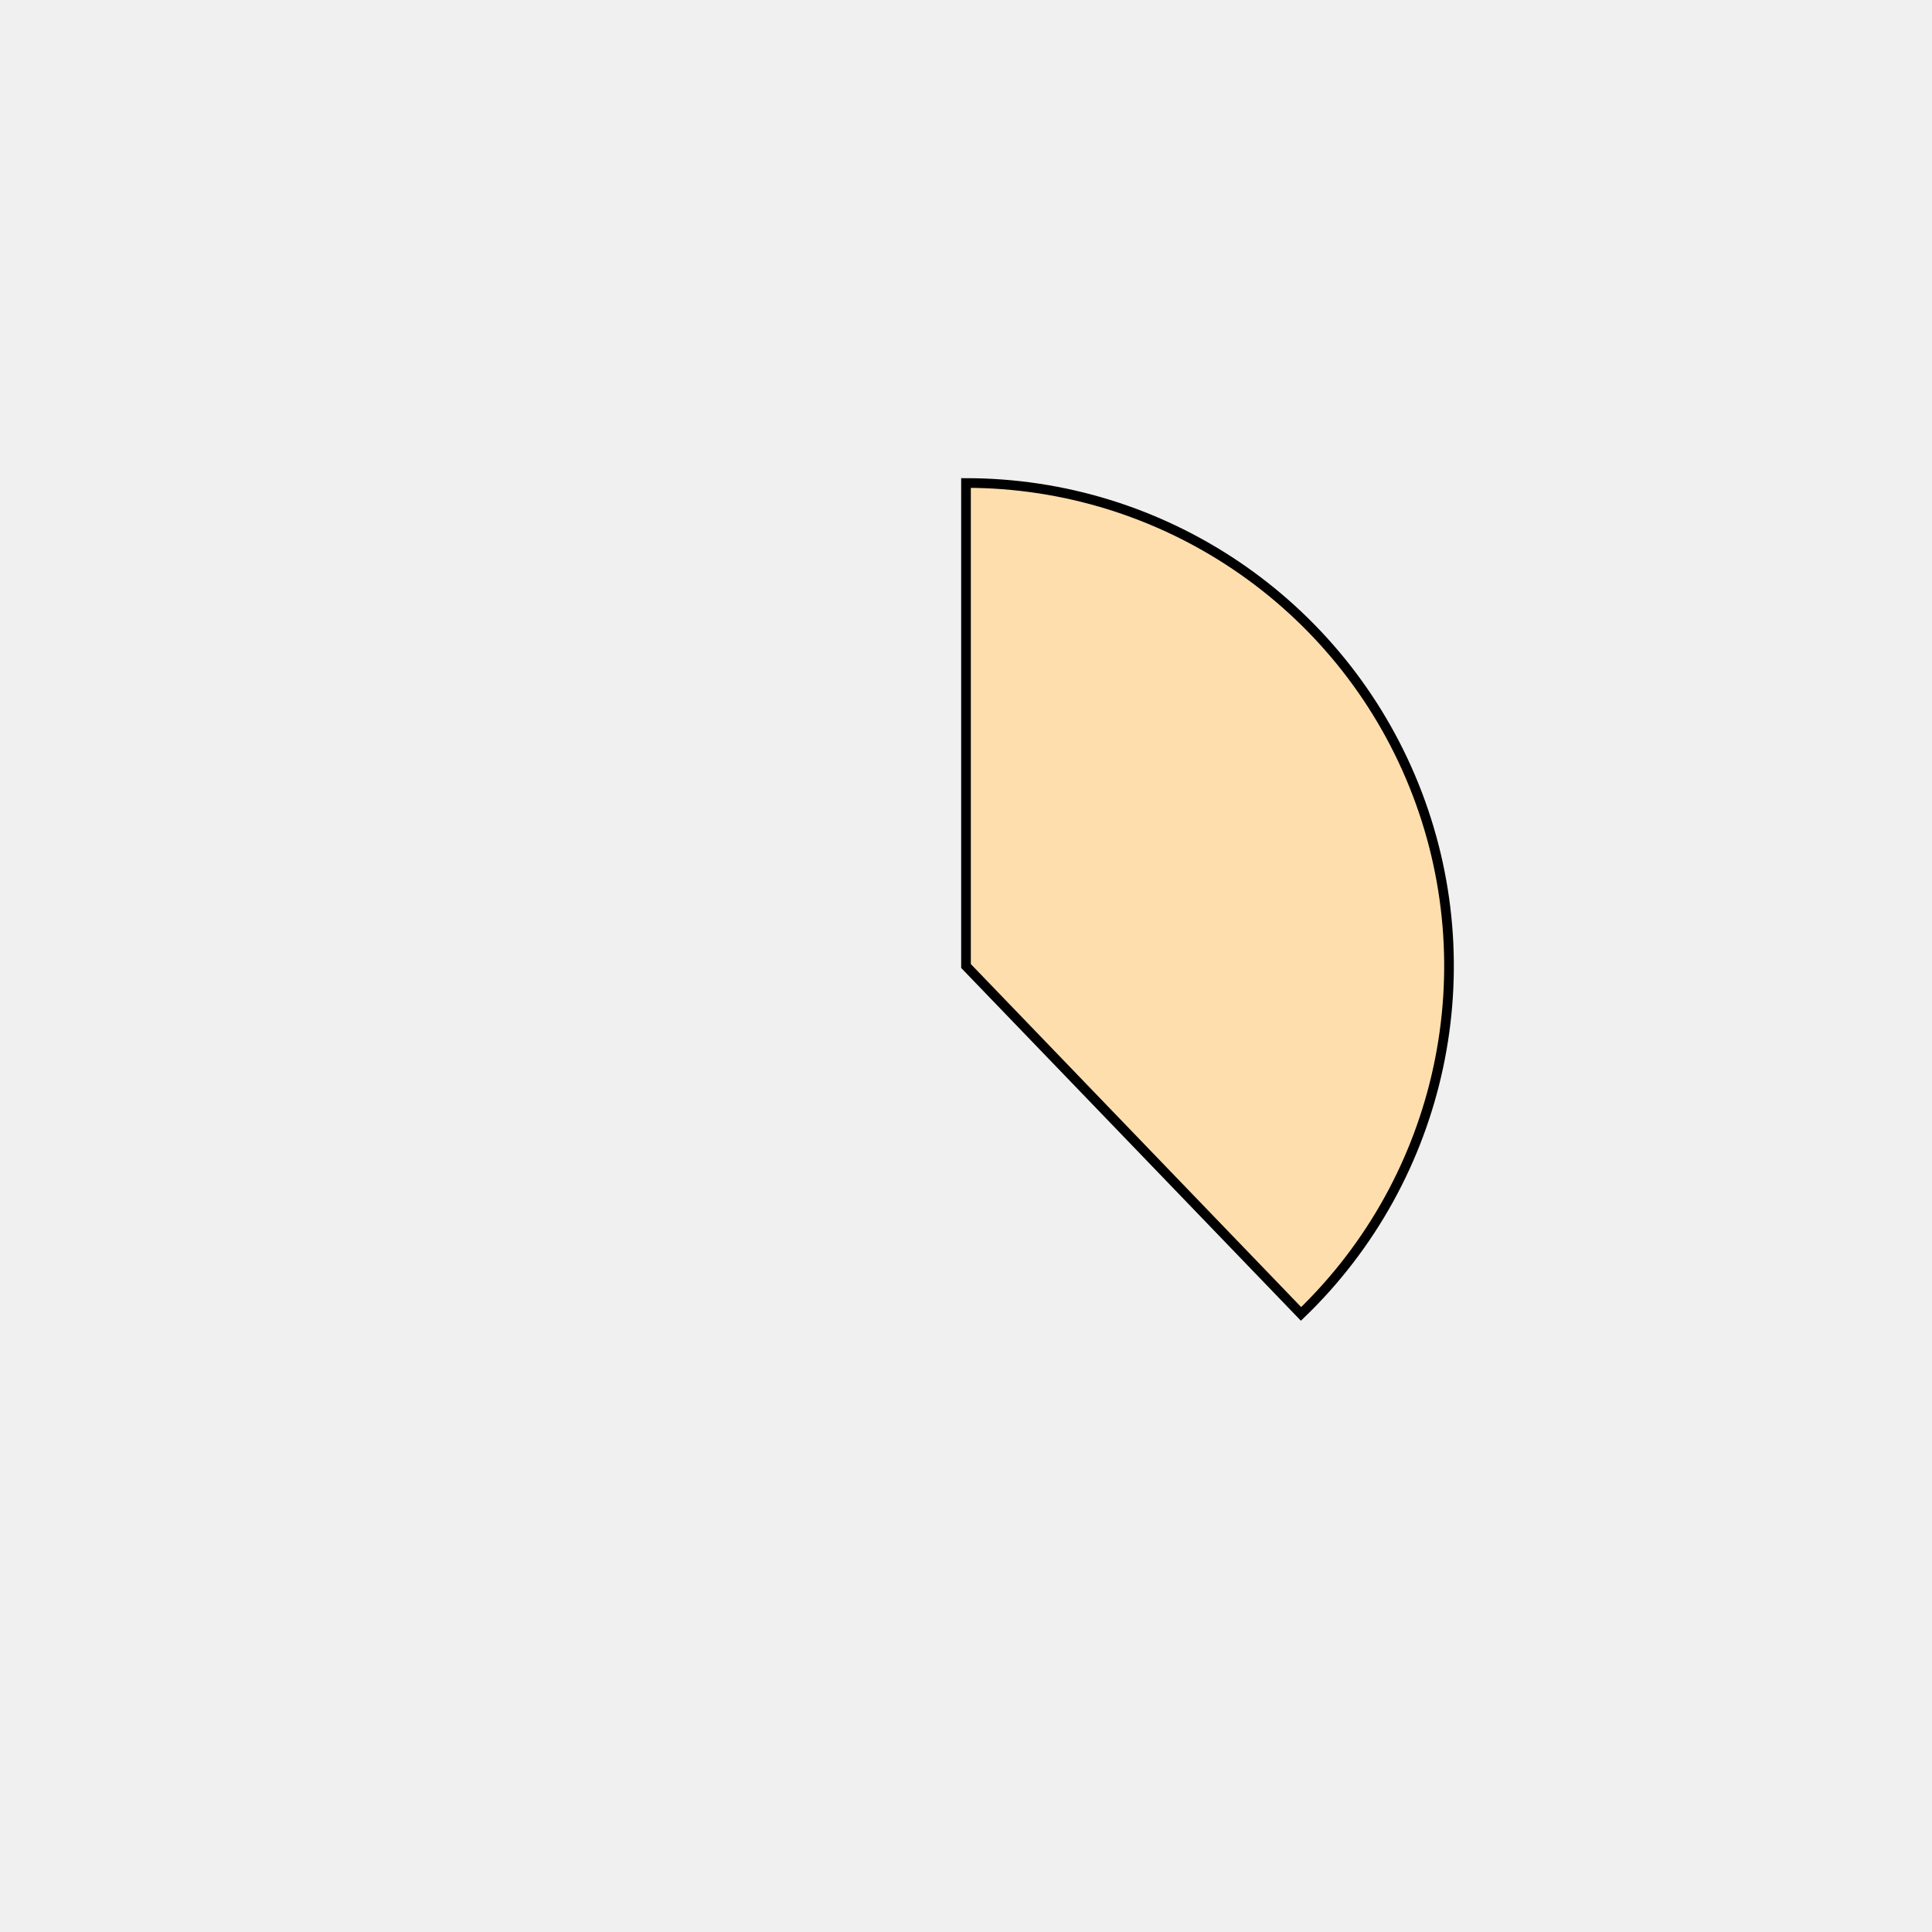
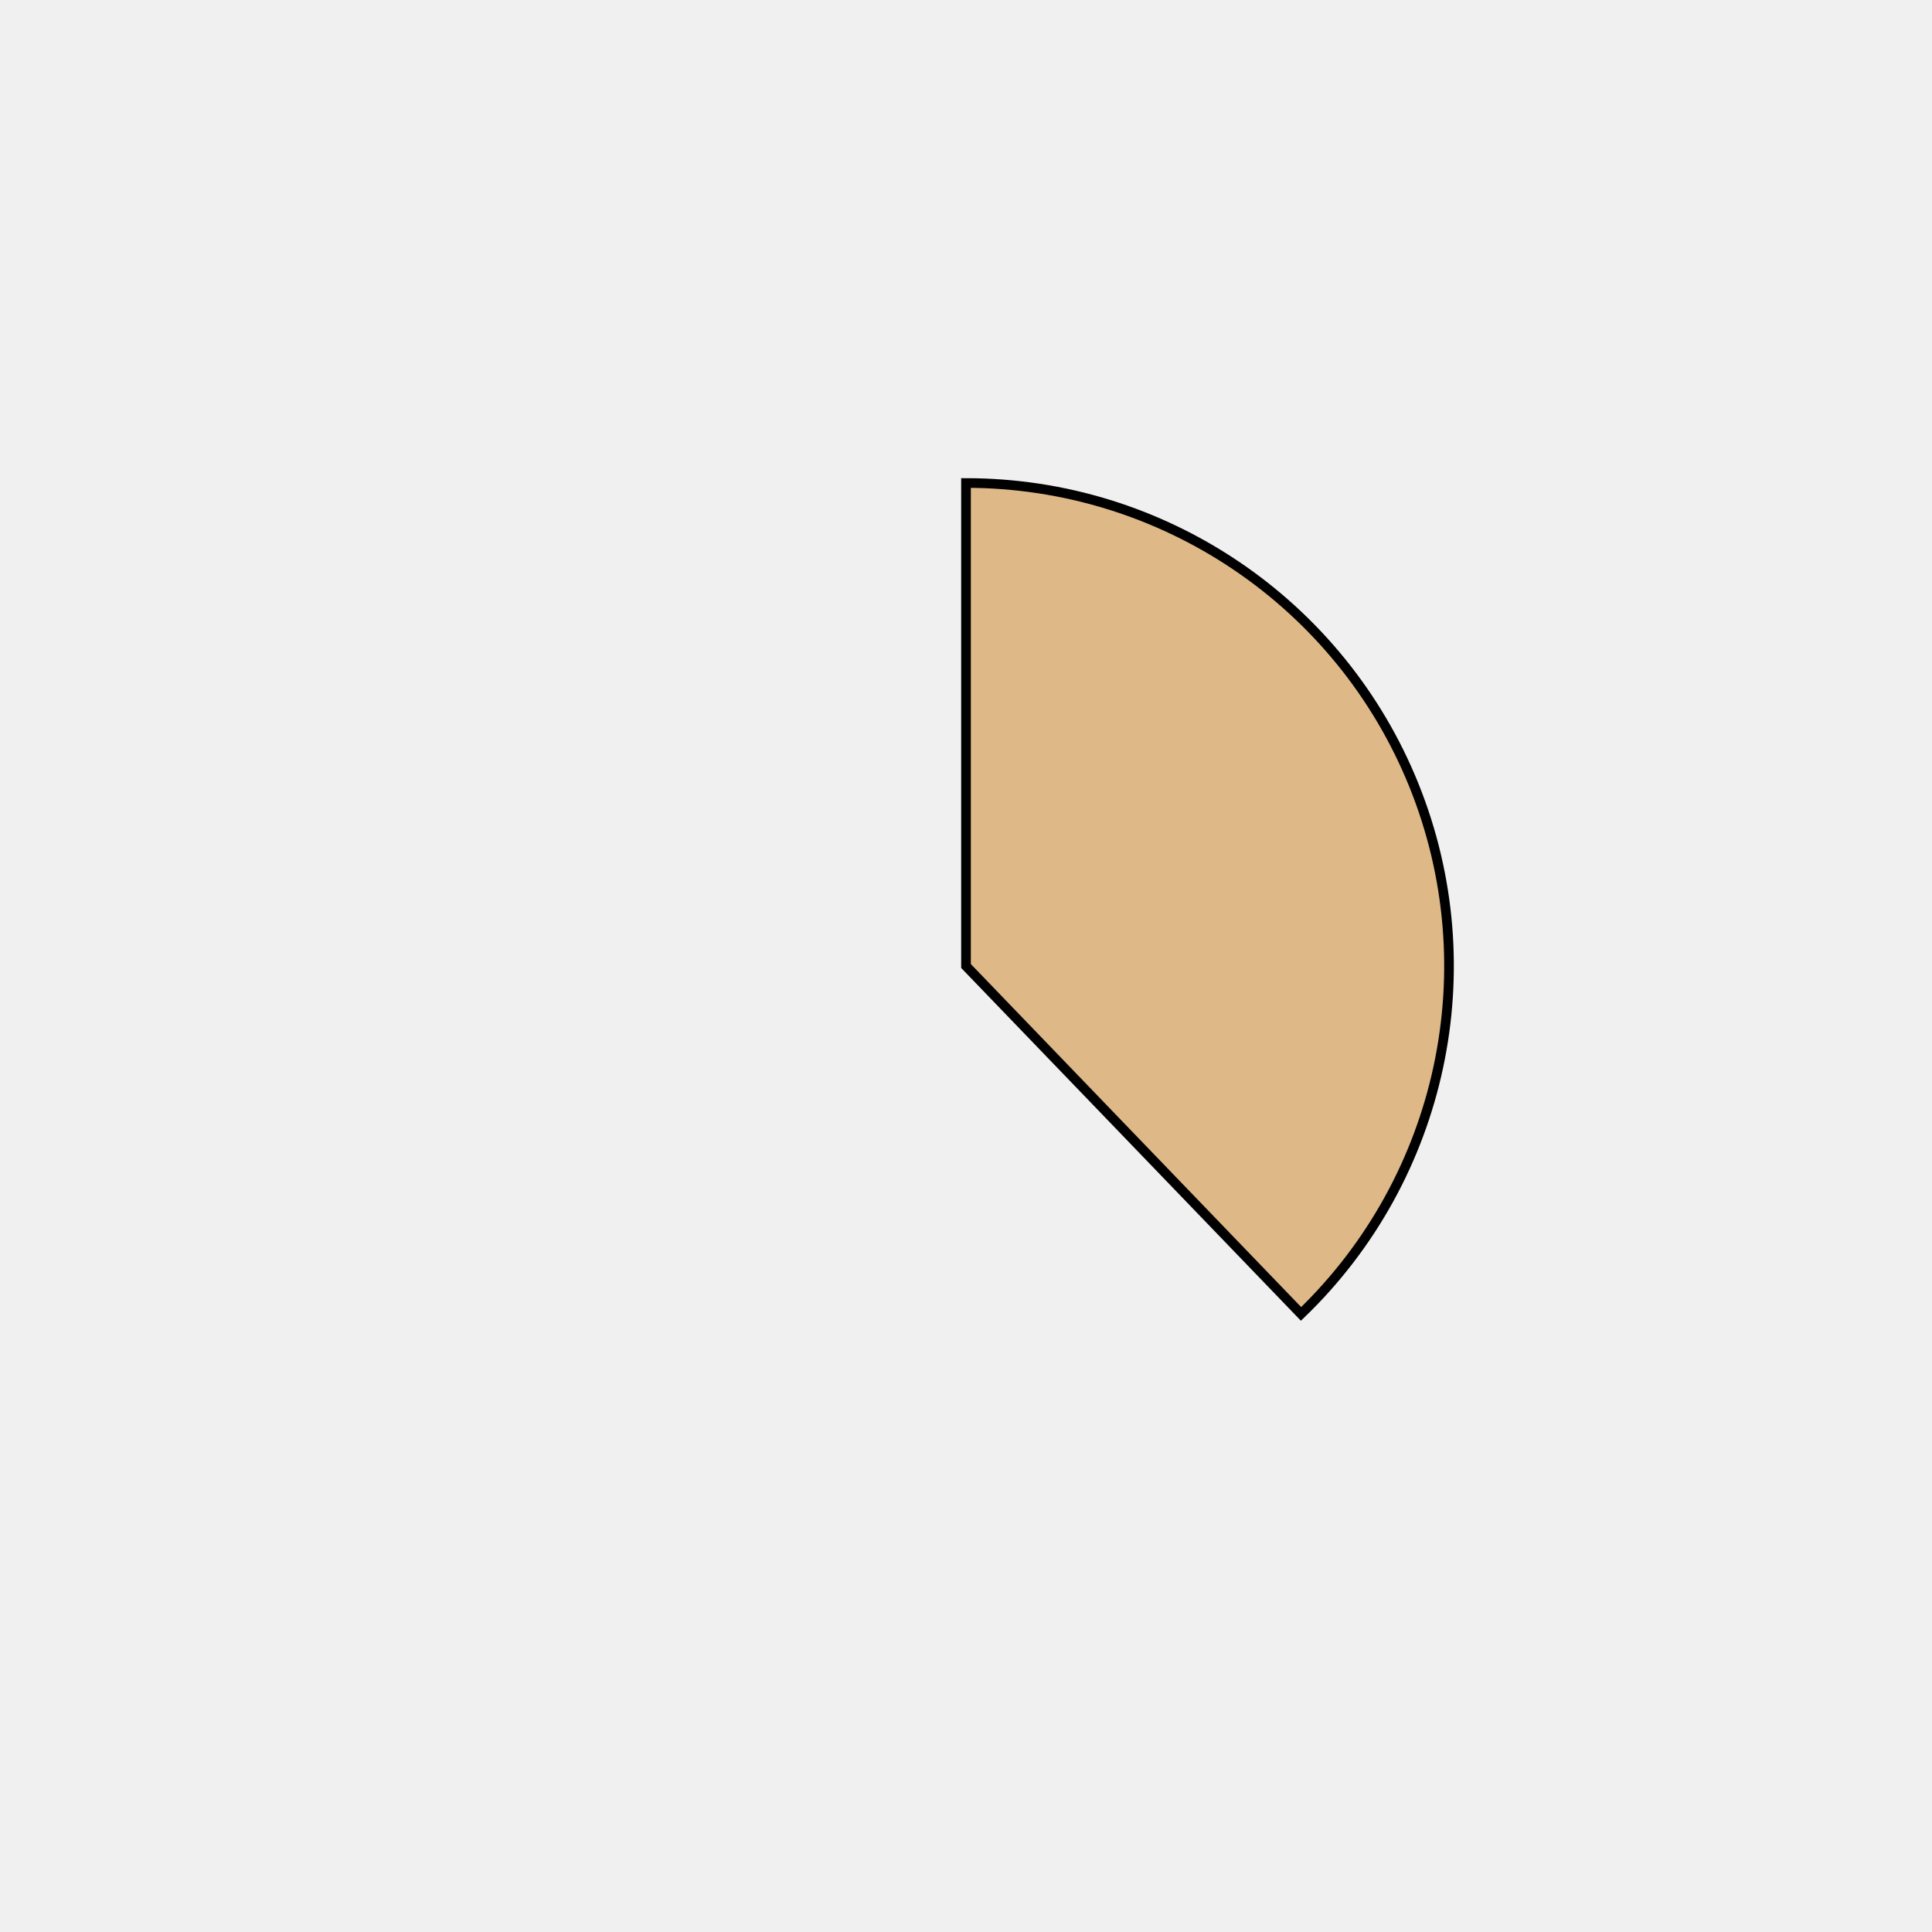
<svg xmlns="http://www.w3.org/2000/svg" height="400px" width="400px" viewBox="0 0 400 400">
  <style>
        path {
                stroke: #000;
                stroke-width: 2px;
                transform: translate(100px, 100px);
        }

        .path_1 {
                animation: fadeIn 5s linear forwards;
        }

        .path_2 {
                transform: scale(0);
                animation: fadeIn 5s linear forwards 5s;
        }


        
        .path_3 {
                transform: scale(0);
                animation: fadeIn 5s linear forwards 10s;
        }


        .path_4 {
                transform: scale(0);
                animation: fadeIn 5s linear forwards 15s;
        }

        .path_5 {
                transform: scale(0);
                animation: fadeIn 5s linear forwards 20s;
        }

        .path_6 {
                transform: scale(0);
                animation: fadeIn 5s linear forwards 25s;
        }

        .path_7 {
                transform: scale(0);
                animation: fadeIn 5s linear forwards 30s;
        }

        .path_8 {
                transform: scale(0);
                animation: fadeIn 5s linear forwards 35s;
        }

        .path_9 {
                transform: scale(0);
                animation: fadeIn 5s linear forwards 40s;
        }

        .path_10 {
                transform: scale(0);
                animation: fadeIn 5s linear forwards 45s;
        }

        @keyframes fadeIn {
                0% {                        
                        transform: translate(250px, 350px) rotate(0deg) scale(0);
                        
                }
                50% {
                        transform: translate(200px, 250px) rotate(180deg) scale(0.5);
                        
                }
                
                100% {
                        transform: translate(100px, 100px) rotate(360deg) scale(1);
                        
                }
        }
        .txt_1 {
                opacity: 0;
                animation: txtShow 5s linear forwards 0s;
        }

        .txt_2 {
                opacity: 0;
                animation: txtShow 5s linear forwards 5s;
        }

        .txt_3 {
                opacity: 0;
                animation: txtShow 5s linear forwards 10s;
        }

        .txt_4 {
                opacity: 0;
                animation: txtShow 5s linear forwards 15s;
        }

        .txt_5 {
                opacity: 0;
                animation: txtShow 5s linear forwards 20s;
        }

        .txt_6 {
                opacity: 0;
                animation: txtShow 5s linear forwards 25s;
        }

        .txt_7 {
                opacity: 0;
                animation: txtShow 5s linear forwards 30s;
        }

        .txt_8 {
                opacity: 0;
                animation: txtShow 5s linear forwards 35s;
        }

        .txt_9 {
                opacity: 0;
                animation: txtShow 5s linear forwards 40s;
        }

        .txt_10 {
                opacity: 0;
                animation: txtShow 5s linear forwards 45s;
        }

        @keyframes txtShow {
                0% {                        
                        opacity: 0;
                        
                }
                100% {
                        opacity: 1;
                        
                }
        }
</style>
-   <path class="path_1" d="M 100,100 L 100,0 A 100,100 0 0 1 169.365,172.031 Z" fill="navajowhite" stroke="#fff" stroke-width="2" />
-   <text class="txt_1" x="320" y="100" fill="navajowhite" stroke="navajowhite" stroke-width="1">Java</text>
-   <path class="path_2" d="M 100,100 L 169.365,172.031 A 100,100 0 0 1 25.406,166.601 Z" fill="paleturquoise" stroke="#fff" stroke-width="2" />
-   <text class="txt_2" x="320" y="120" fill="paleturquoise" stroke="paleturquoise" stroke-width="1">TypeScript</text>
-   <path class="path_3" d="M 100,100 L 25.406,166.601 A 100,100 0 0 1 13.293,50.181 Z" fill="tan" stroke="#fff" stroke-width="2" />
-   <text class="txt_3" x="320" y="140" fill="tan" stroke="tan" stroke-width="1">JavaScript</text>
-   <path class="path_4" d="M 100,100 L 13.293,50.181 A 100,100 0 0 1 30.635,27.969 Z" fill="salmon" stroke="#fff" stroke-width="2" />
-   <text class="txt_4" x="320" y="160" fill="salmon" stroke="salmon" stroke-width="1">HTML</text>
-   <path class="path_5" d="M 100,100 L 30.635,27.969 A 100,100 0 0 1 52.376,12.068 Z" fill="mediumslateblue" stroke="#fff" stroke-width="2" />
-   <text class="txt_5" x="320" y="180" fill="mediumslateblue" stroke="mediumslateblue" stroke-width="1">Sass</text>
-   <path class="path_6" d="M 100,100 L 52.376,12.068 A 100,100 0 0 1 72.705,3.797 Z" fill="coral" stroke="#fff" stroke-width="2" />
-   <text class="txt_6" x="320" y="200" fill="coral" stroke="coral" stroke-width="1">CSS</text>
-   <path class="path_7" d="M 100,100 L 72.705,3.797 A 100,100 0 0 1 82.498,1.544 Z" fill="darkorchid" stroke="#fff" stroke-width="2" />
-   <text class="txt_7" x="320" y="220" fill="darkorchid" stroke="darkorchid" stroke-width="1">Python</text>
-   <path class="path_8" d="M 100,100 L 82.498,1.544 A 100,100 0 0 1 91.841,0.333 Z" fill="steelblue" stroke="#fff" stroke-width="2" />
-   <text class="txt_8" x="320" y="240" fill="steelblue" stroke="steelblue" stroke-width="1">Batchfile</text>
-   <path class="path_9" d="M 100,100 L 91.841,0.333 A 100,100 0 0 1 96.231,0.071 Z" fill="saddlebrown" stroke="#fff" stroke-width="2" />
-   <text class="txt_9" x="320" y="260" fill="saddlebrown" stroke="saddlebrown" stroke-width="1">Mustache</text>
-   <path class="path_10" d="M 100,100 L 96.231,0.071 A 100,100 0 0 1 98.743,0.008 Z" fill="maroon" stroke="#fff" stroke-width="2" />
-   <text class="txt_10" x="320" y="280" fill="maroon" stroke="maroon" stroke-width="1">SCSS</text>
+   <path class="path_1" d="M 100,100 L 100,0 A 100,100 0 0 1 169.365,172.031 Z" fill="burlywood" stroke="#fff" stroke-width="2" />
+   <text class="txt_1" x="320" y="100" fill="burlywood" stroke="burlywood" stroke-width="1">Java</text>
+   <path class="path_2" d="M 100,100 L 169.365,172.031 A 100,100 0 0 1 25.406,166.601 Z" fill="darkolivegreen" stroke="#fff" stroke-width="2" />
+   <text class="txt_2" x="320" y="120" fill="darkolivegreen" stroke="darkolivegreen" stroke-width="1">TypeScript</text>
+   <path class="path_3" d="M 100,100 L 25.406,166.601 A 100,100 0 0 1 13.293,50.181 Z" fill="turquoise" stroke="#fff" stroke-width="2" />
+   <text class="txt_3" x="320" y="140" fill="turquoise" stroke="turquoise" stroke-width="1">JavaScript</text>
+   <path class="path_4" d="M 100,100 L 13.293,50.181 A 100,100 0 0 1 30.635,27.969 Z" fill="turquoise" stroke="#fff" stroke-width="2" />
+   <text class="txt_4" x="320" y="160" fill="turquoise" stroke="turquoise" stroke-width="1">HTML</text>
+   <path class="path_5" d="M 100,100 L 30.635,27.969 A 100,100 0 0 1 52.376,12.068 Z" fill="yellowgreen" stroke="#fff" stroke-width="2" />
+   <text class="txt_5" x="320" y="180" fill="yellowgreen" stroke="yellowgreen" stroke-width="1">Sass</text>
+   <path class="path_6" d="M 100,100 L 52.376,12.068 A 100,100 0 0 1 72.705,3.797 Z" fill="thistle" stroke="#fff" stroke-width="2" />
+   <text class="txt_6" x="320" y="200" fill="thistle" stroke="thistle" stroke-width="1">CSS</text>
+   <path class="path_7" d="M 100,100 L 72.705,3.797 A 100,100 0 0 1 82.498,1.544 Z" fill="darkgoldenrod" stroke="#fff" stroke-width="2" />
+   <text class="txt_7" x="320" y="220" fill="darkgoldenrod" stroke="darkgoldenrod" stroke-width="1">Python</text>
+   <path class="path_8" d="M 100,100 L 82.498,1.544 A 100,100 0 0 1 91.841,0.333 Z" fill="blue" stroke="#fff" stroke-width="2" />
+   <text class="txt_8" x="320" y="240" fill="blue" stroke="blue" stroke-width="1">Batchfile</text>
+   <path class="path_9" d="M 100,100 L 91.841,0.333 A 100,100 0 0 1 96.231,0.071 Z" fill="green" stroke="#fff" stroke-width="2" />
+   <text class="txt_9" x="320" y="260" fill="green" stroke="green" stroke-width="1">Mustache</text>
+   <path class="path_10" d="M 100,100 L 96.231,0.071 A 100,100 0 0 1 98.743,0.008 Z" fill="paleturquoise" stroke="#fff" stroke-width="2" />
+   <text class="txt_10" x="320" y="280" fill="paleturquoise" stroke="paleturquoise" stroke-width="1">SCSS</text>
</svg>
